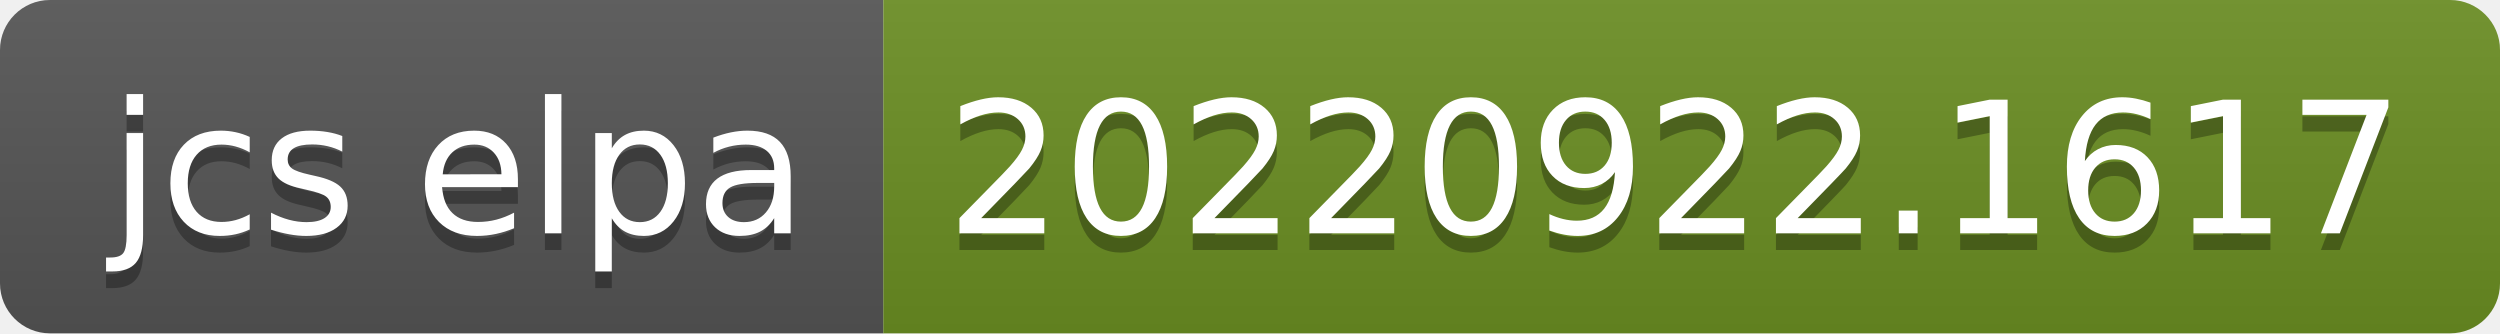
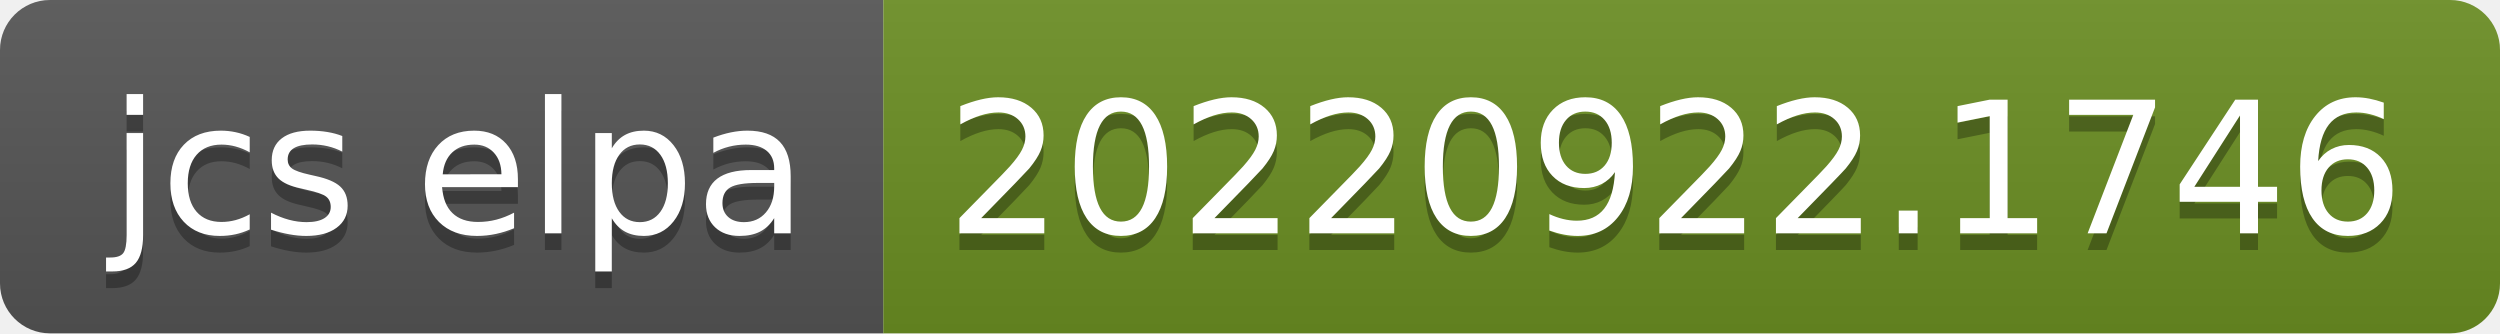
- <svg xmlns="http://www.w3.org/2000/svg" width="150" height="20" role="img" aria-label="jcs elpa: 20220922.1617">
+ <svg xmlns="http://www.w3.org/2000/svg" width="150" height="20" role="img" aria-label="jcs elpa: 20220922.1746">
  <linearGradient id="s" x2="0" y2="100%">
    <stop offset="0" stop-color="#bbb" stop-opacity=".1" />
    <stop offset="1" stop-opacity=".1" />
  </linearGradient>
  <clipPath id="r">
    <rect width="150" height="20" rx="3" fill="#fff" />
  </clipPath>
  <g clip-path="url(#r)">
    <rect width="53" height="20" fill="#555" />
    <rect x="53" width="97" height="20" fill="#6b8e23" />
    <rect width="150" height="20" fill="url(#s)" />
  </g>
  <g fill="#fff" text-anchor="middle" font-family="Verdana,Geneva,DejaVu Sans,sans-serif" text-rendering="geometricPrecision" font-size="110">
    <text aria-hidden="true" x="275" y="150" fill="#010101" fill-opacity=".3" transform="scale(.1)" textLength="430">jcs elpa</text>
    <text x="275" y="140" transform="scale(.1)" fill="#fff" textLength="430">jcs elpa</text>
-     <text aria-hidden="true" x="1005" y="150" fill="#010101" fill-opacity=".3" transform="scale(.1)" textLength="870">20220922.1617</text>
-     <text x="1005" y="140" transform="scale(.1)" fill="#fff" textLength="870">20220922.1617</text>
+     <text aria-hidden="true" x="1005" y="150" fill="#010101" fill-opacity=".3" transform="scale(.1)" textLength="870">20220922.1746</text>
+     <text x="1005" y="140" transform="scale(.1)" fill="#fff" textLength="870">20220922.1746</text>
  </g>
</svg>
